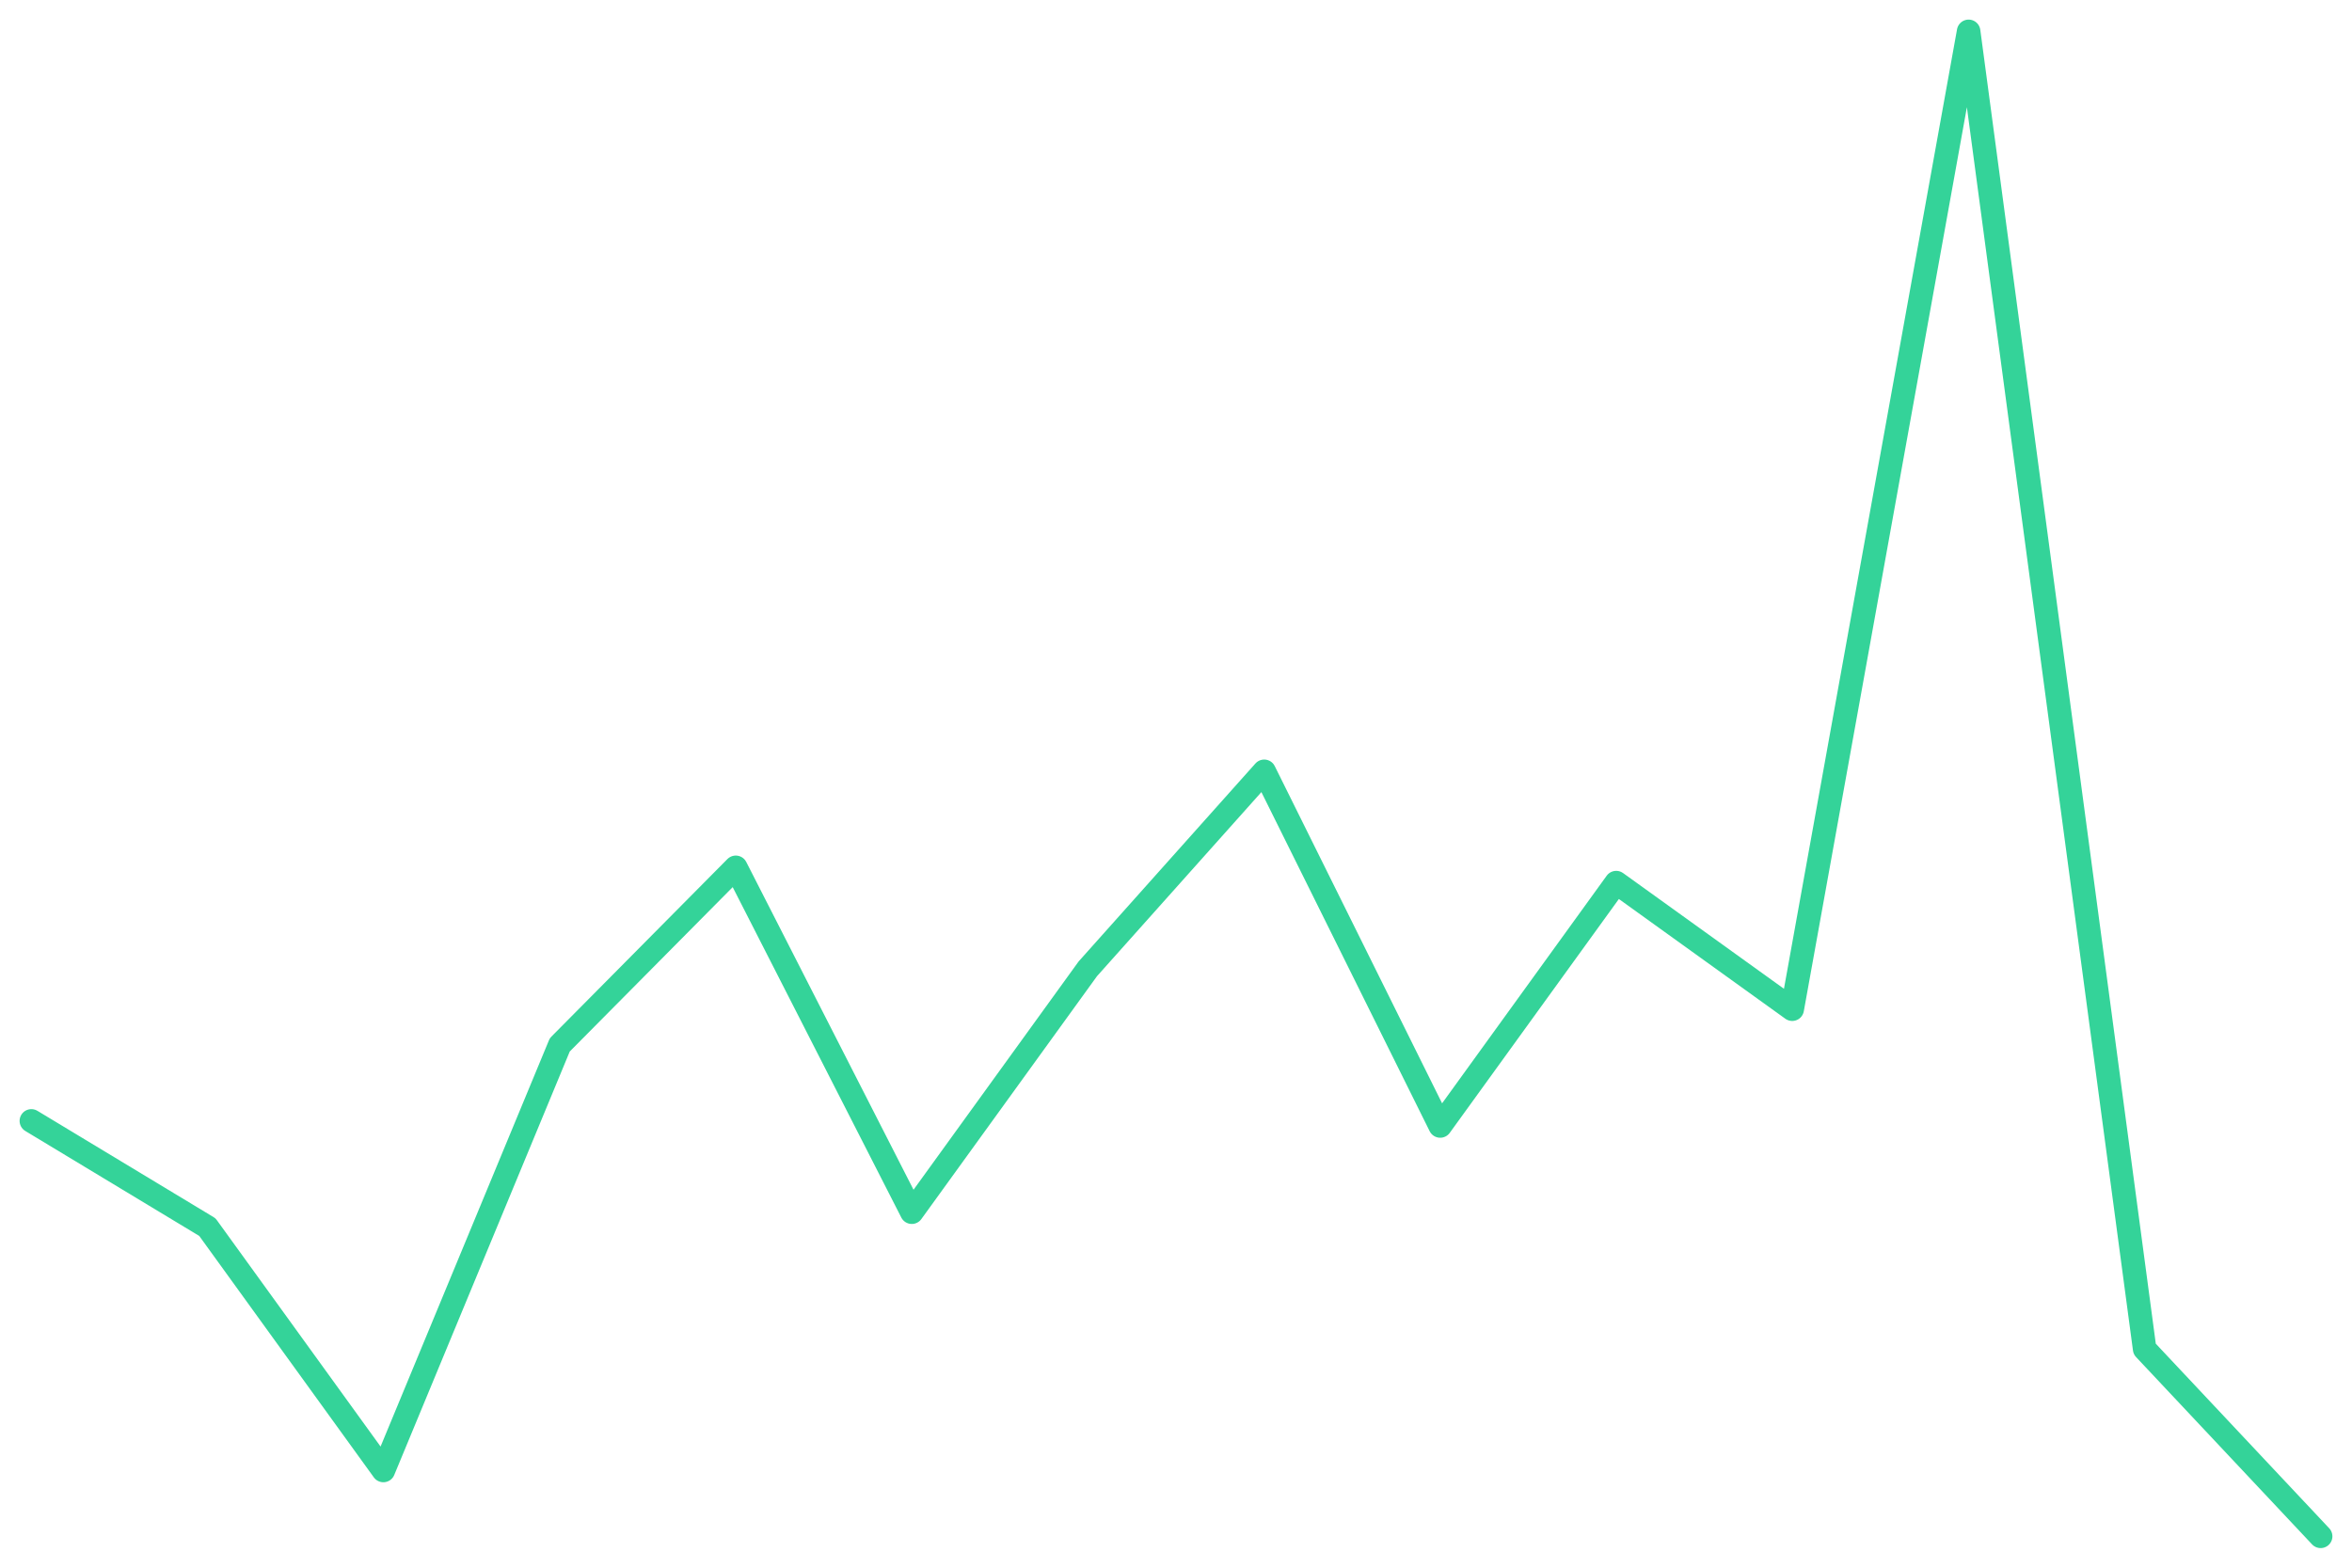
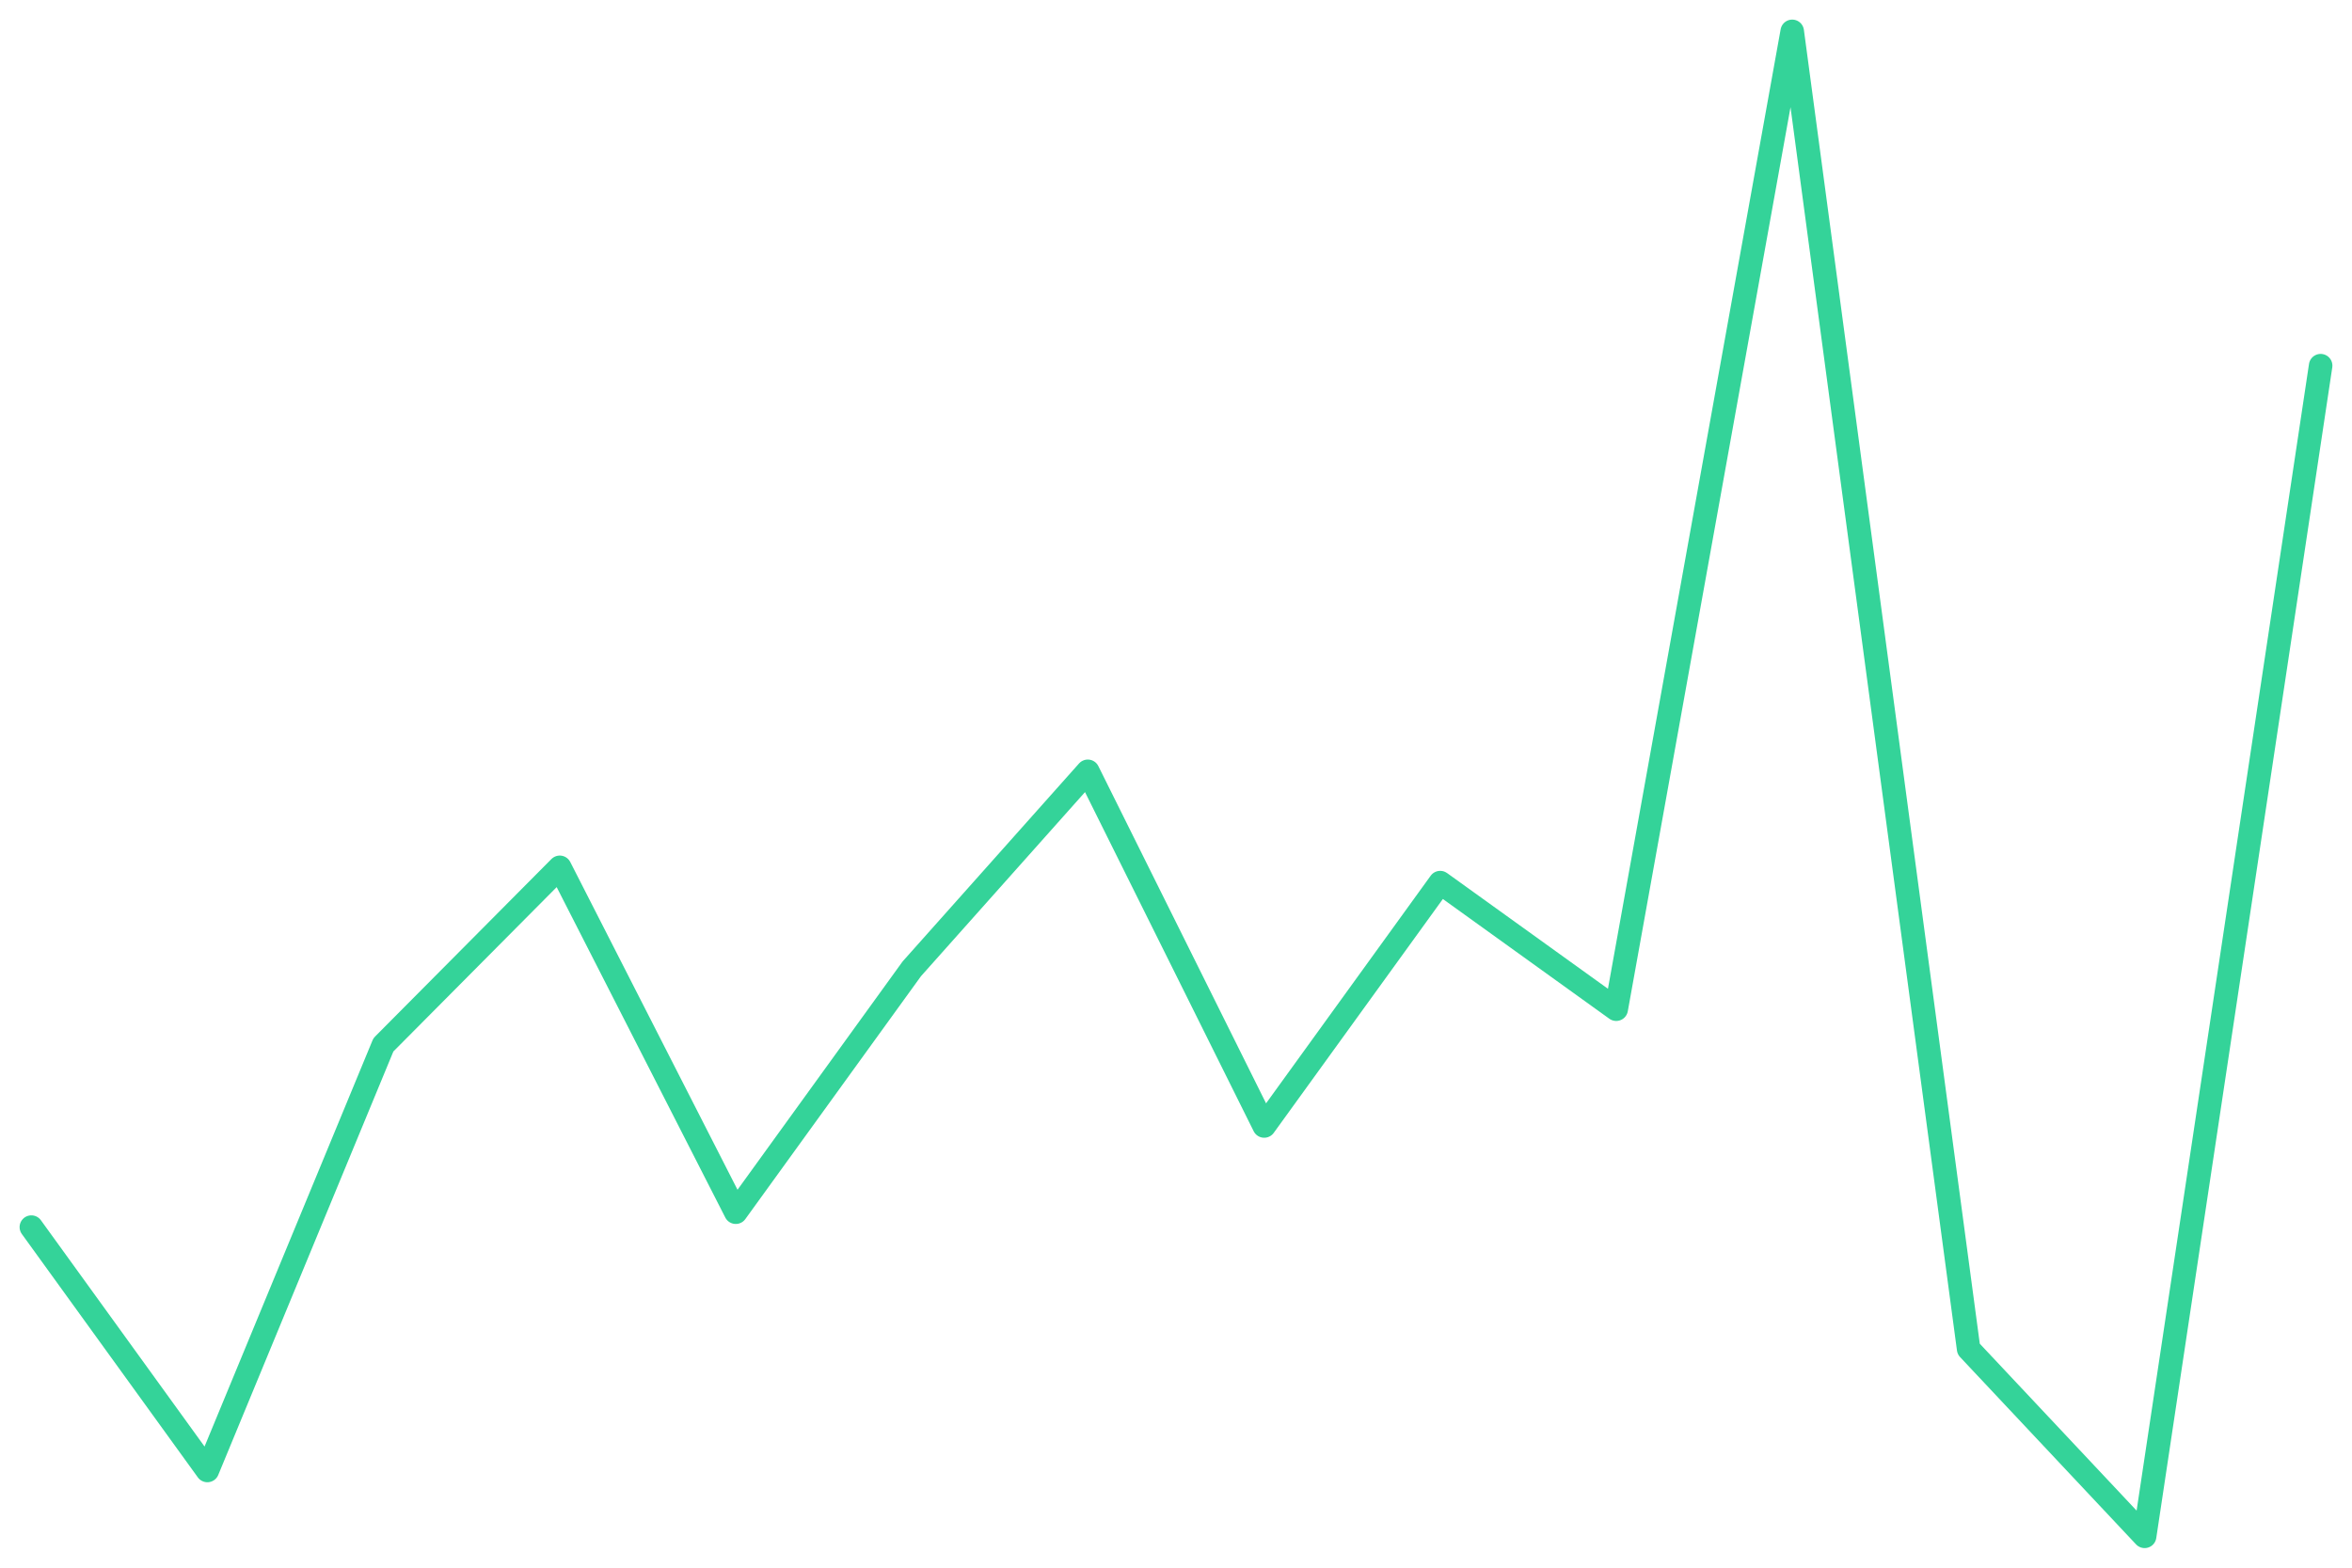
<svg xmlns="http://www.w3.org/2000/svg" viewBox="0 0 600 400" width="600" height="400">
-   <polyline fill="none" stroke="#34d399" stroke-width="6" stroke-linejoin="round" stroke-linecap="round" points="8.0,286.0 52.9,313.1 97.8,375.2 142.8,266.6 187.7,221.3 232.6,309.3 277.5,247.2 322.5,196.8 367.4,287.3 412.3,225.2 457.2,257.5 502.2,8.0 547.1,344.2 592.0,392.0" />
+   <polyline fill="none" stroke="#34d399" stroke-width="6" stroke-linejoin="round" stroke-linecap="round" points="8.0,313.1 52.9,375.2 97.8,266.6 142.8,221.3 187.7,309.3 232.6,247.2 277.5,196.8 322.5,287.3 367.4,225.2 412.3,257.5 457.2,8.0 502.2,344.2 547.1,392.0 592.0,93.3" />
</svg>
